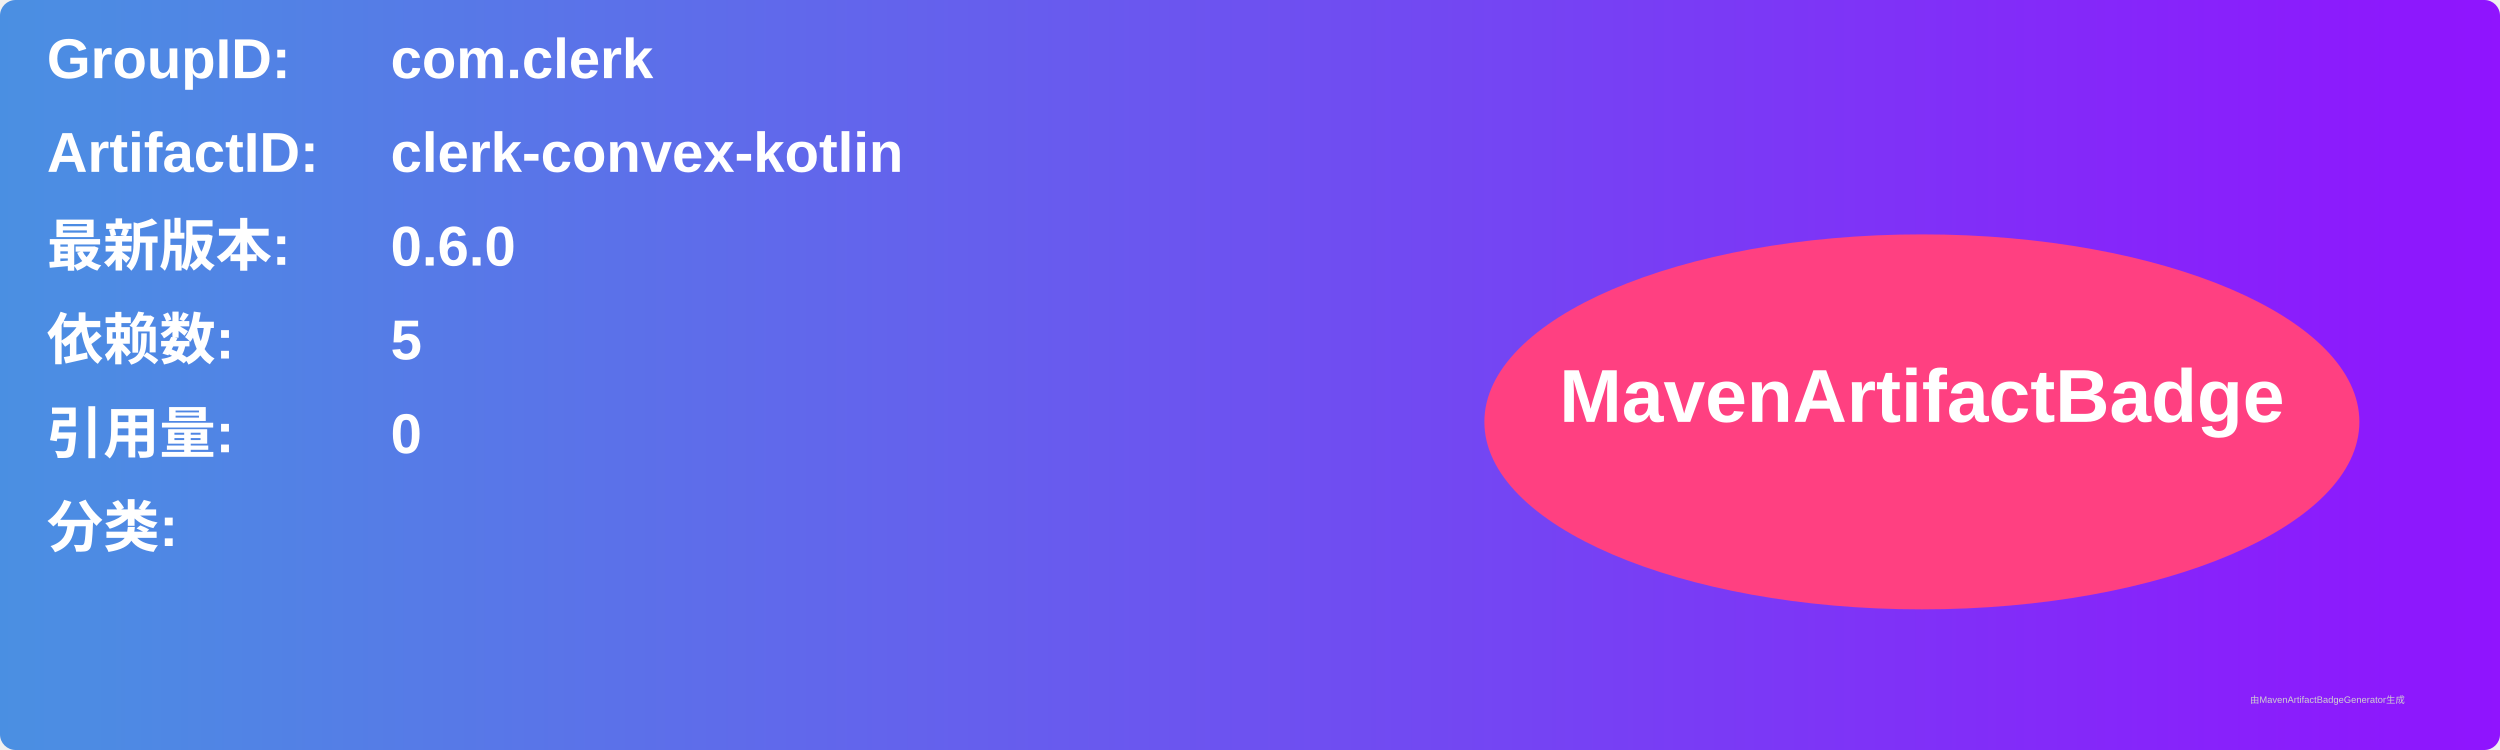
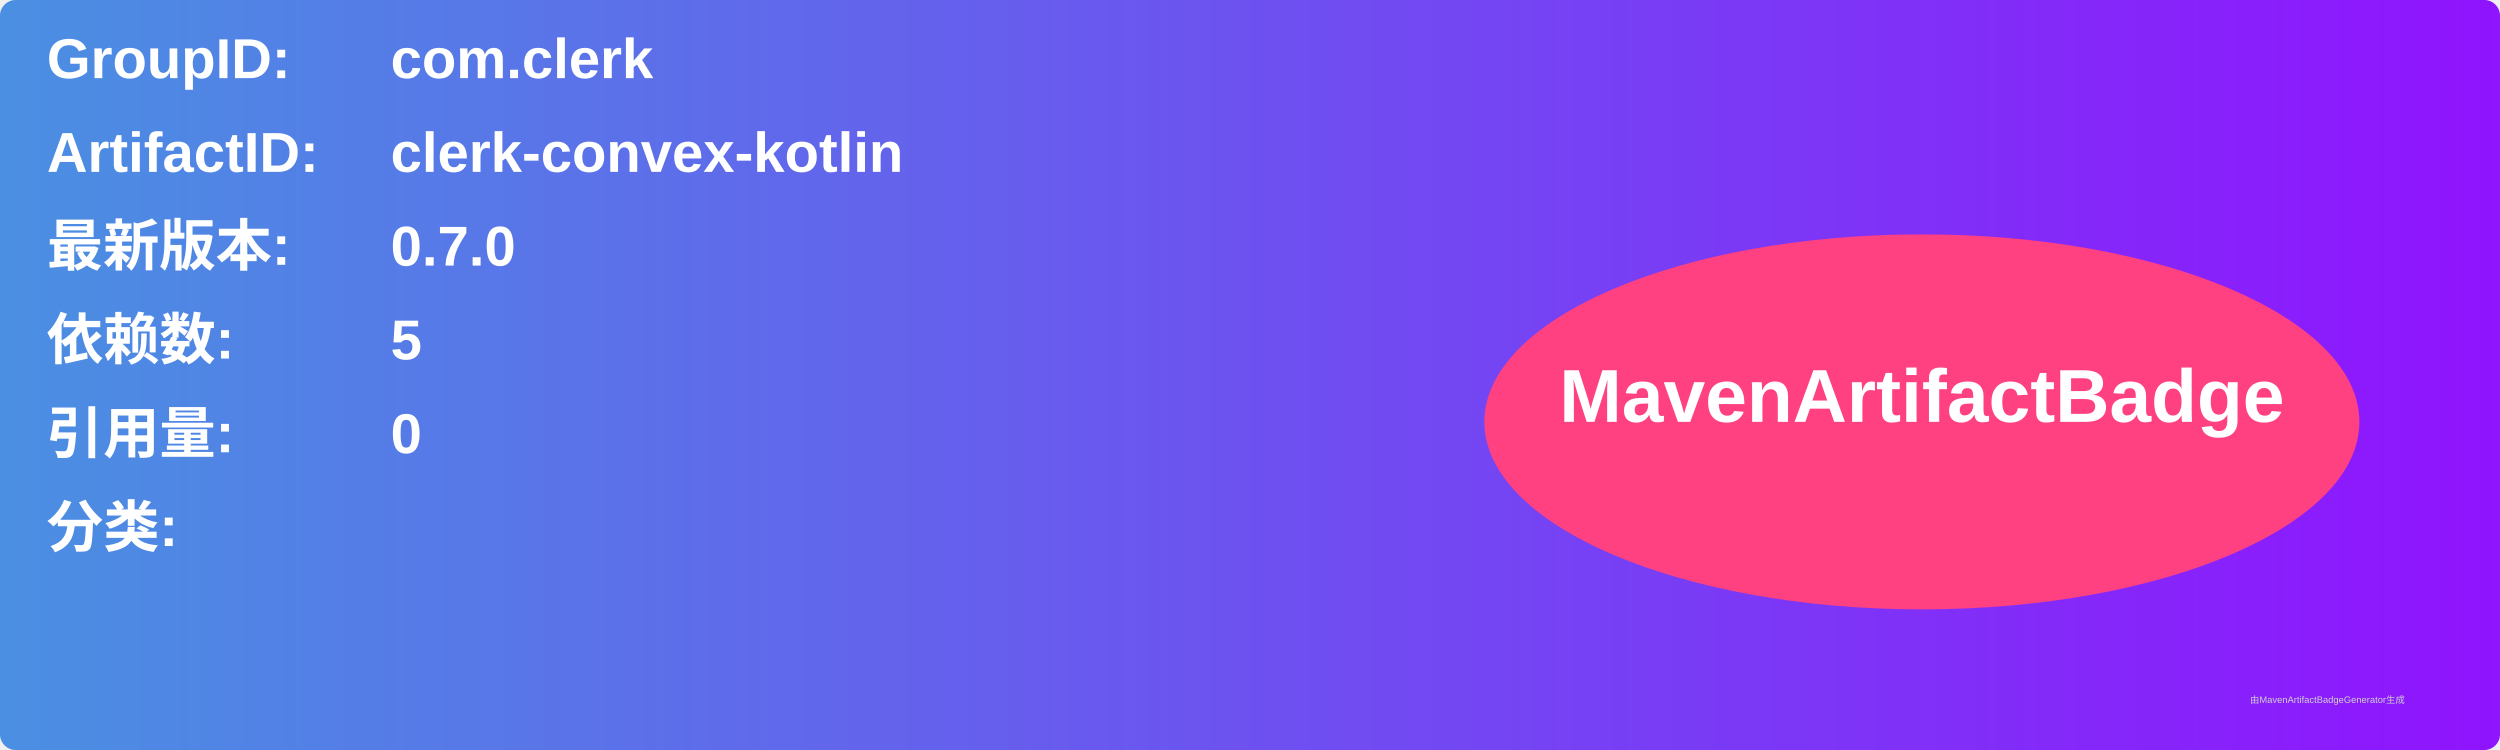
<svg xmlns="http://www.w3.org/2000/svg" width="800" height="240" viewBox="0 0 800 240">
  <linearGradient id="grad" x1="0%" y1="0%" x2="100%" y2="0%">
    <stop offset="0%" stop-color="#4a90e2" />
    <stop offset="100%" stop-color="#9013fe" />
  </linearGradient>
  <rect width="100%" height="100%" rx="5" ry="5" fill="url(#grad)" />
  <g transform="translate(15, 15)">
    <text x="0" y="10" font-family="Arial" font-size="18" fill="white" font-weight="bold" width="260">GroupID:</text>
    <text x="110" y="10" font-family="Arial" font-size="18" fill="white" font-weight="bold" width="460">com.clerk</text>
    <text x="0" y="40" font-family="Arial" font-size="18" fill="white" font-weight="bold" width="260">ArtifactID:</text>
    <text x="110" y="40" font-family="Arial" font-size="18" fill="white" font-weight="bold" width="460">clerk-convex-kotlin</text>
    <text x="0" y="70" font-family="Arial" font-size="18" fill="white" font-weight="bold">最新版本:</text>
    <text x="110" y="70" font-family="Arial" font-size="18" fill="white" font-weight="bold">
-       <tspan font-weight="bold">0.6.0</tspan>
+       <tspan font-weight="bold">0.7.0</tspan>
    </text>
    <text x="0" y="100" font-family="Arial" font-size="18" fill="white" font-weight="bold">依赖数: </text>
    <text x="110" y="100" font-family="Arial" font-size="18" fill="white">
      <tspan font-weight="bold">5</tspan>
    </text>
    <text x="0" y="130" font-family="Arial" font-size="18" fill="white" font-weight="bold">引用量: </text>
    <text x="110" y="130" font-family="Arial" font-size="18" fill="white">
      <tspan font-weight="bold">0</tspan>
    </text>
    <text x="0" y="160" font-family="Arial" font-size="18" fill="white" font-weight="bold">分类:</text>
    <text x="10" y="190" font-family="Arial" font-size="10" fill="white">
      <tspan font-weight="bold" />
    </text>
    <ellipse cx="600" cy="120" rx="140" ry="60" fill="#ff4081" />
    <text x="600" y="120" text-anchor="middle" font-family="Arial" font-size="24" fill="white" font-weight="bold">MavenArtifactBadge</text>
  </g>
  <text x="720" y="225" font-family="Arial" font-size="3" fill="#d0d0d0">由MavenArtifactBadgeGenerator生成</text>
</svg>
